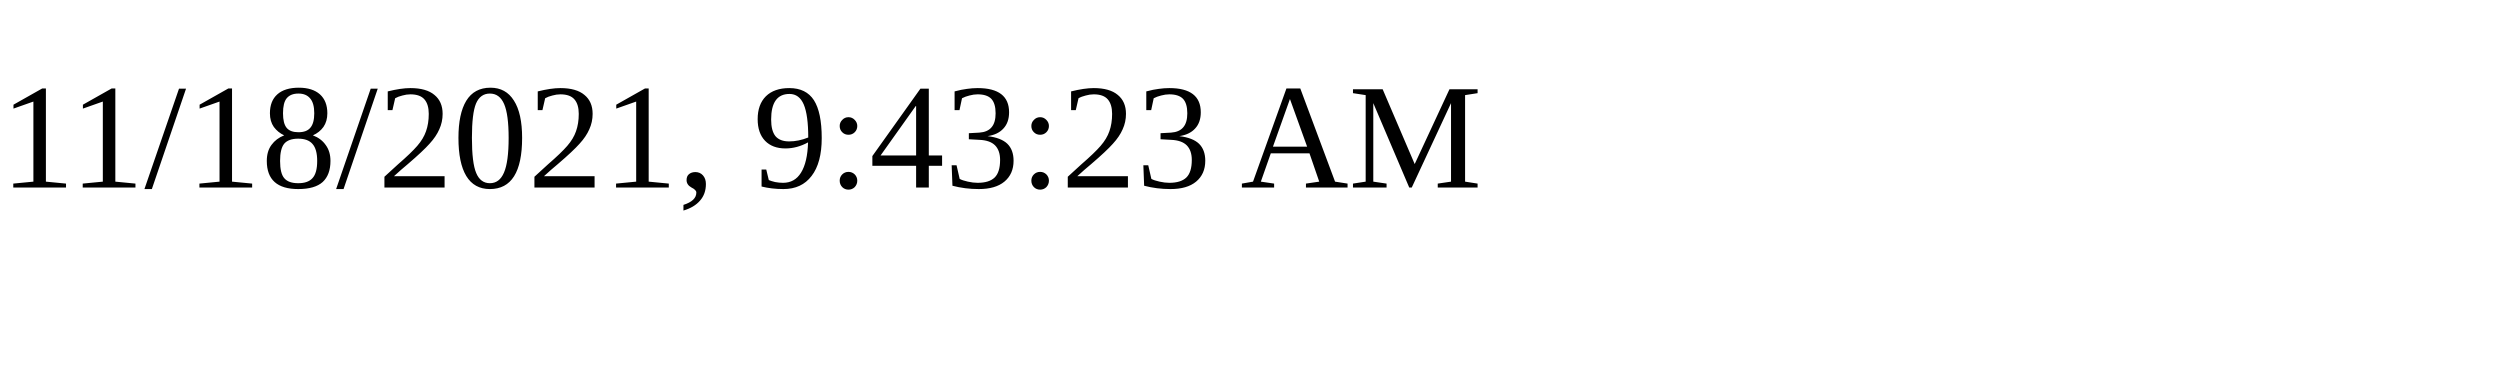
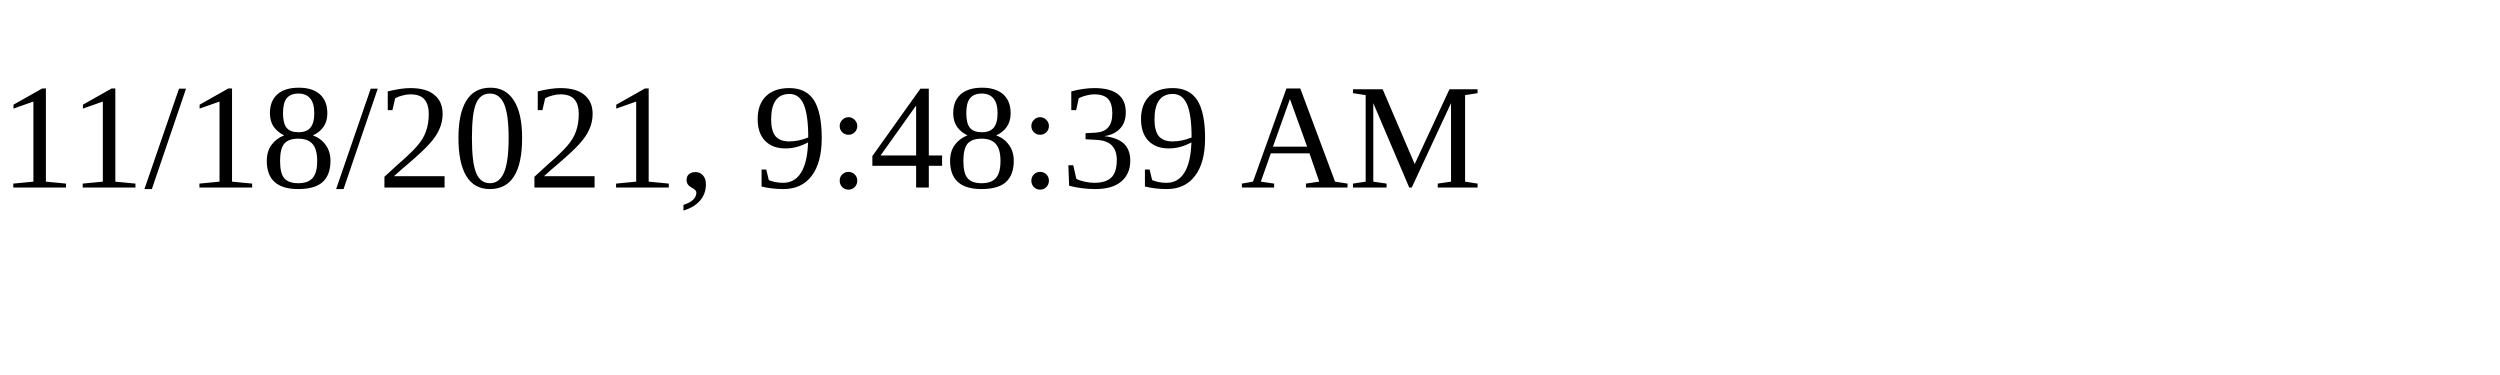
<svg xmlns="http://www.w3.org/2000/svg" height="30" width="200">
-   <text x="0" y="15">11/18/2021, 9:43:23 AM</text>
+   <text x="0" y="15">11/18/2021, 9:48:39 AM</text>
</svg>
